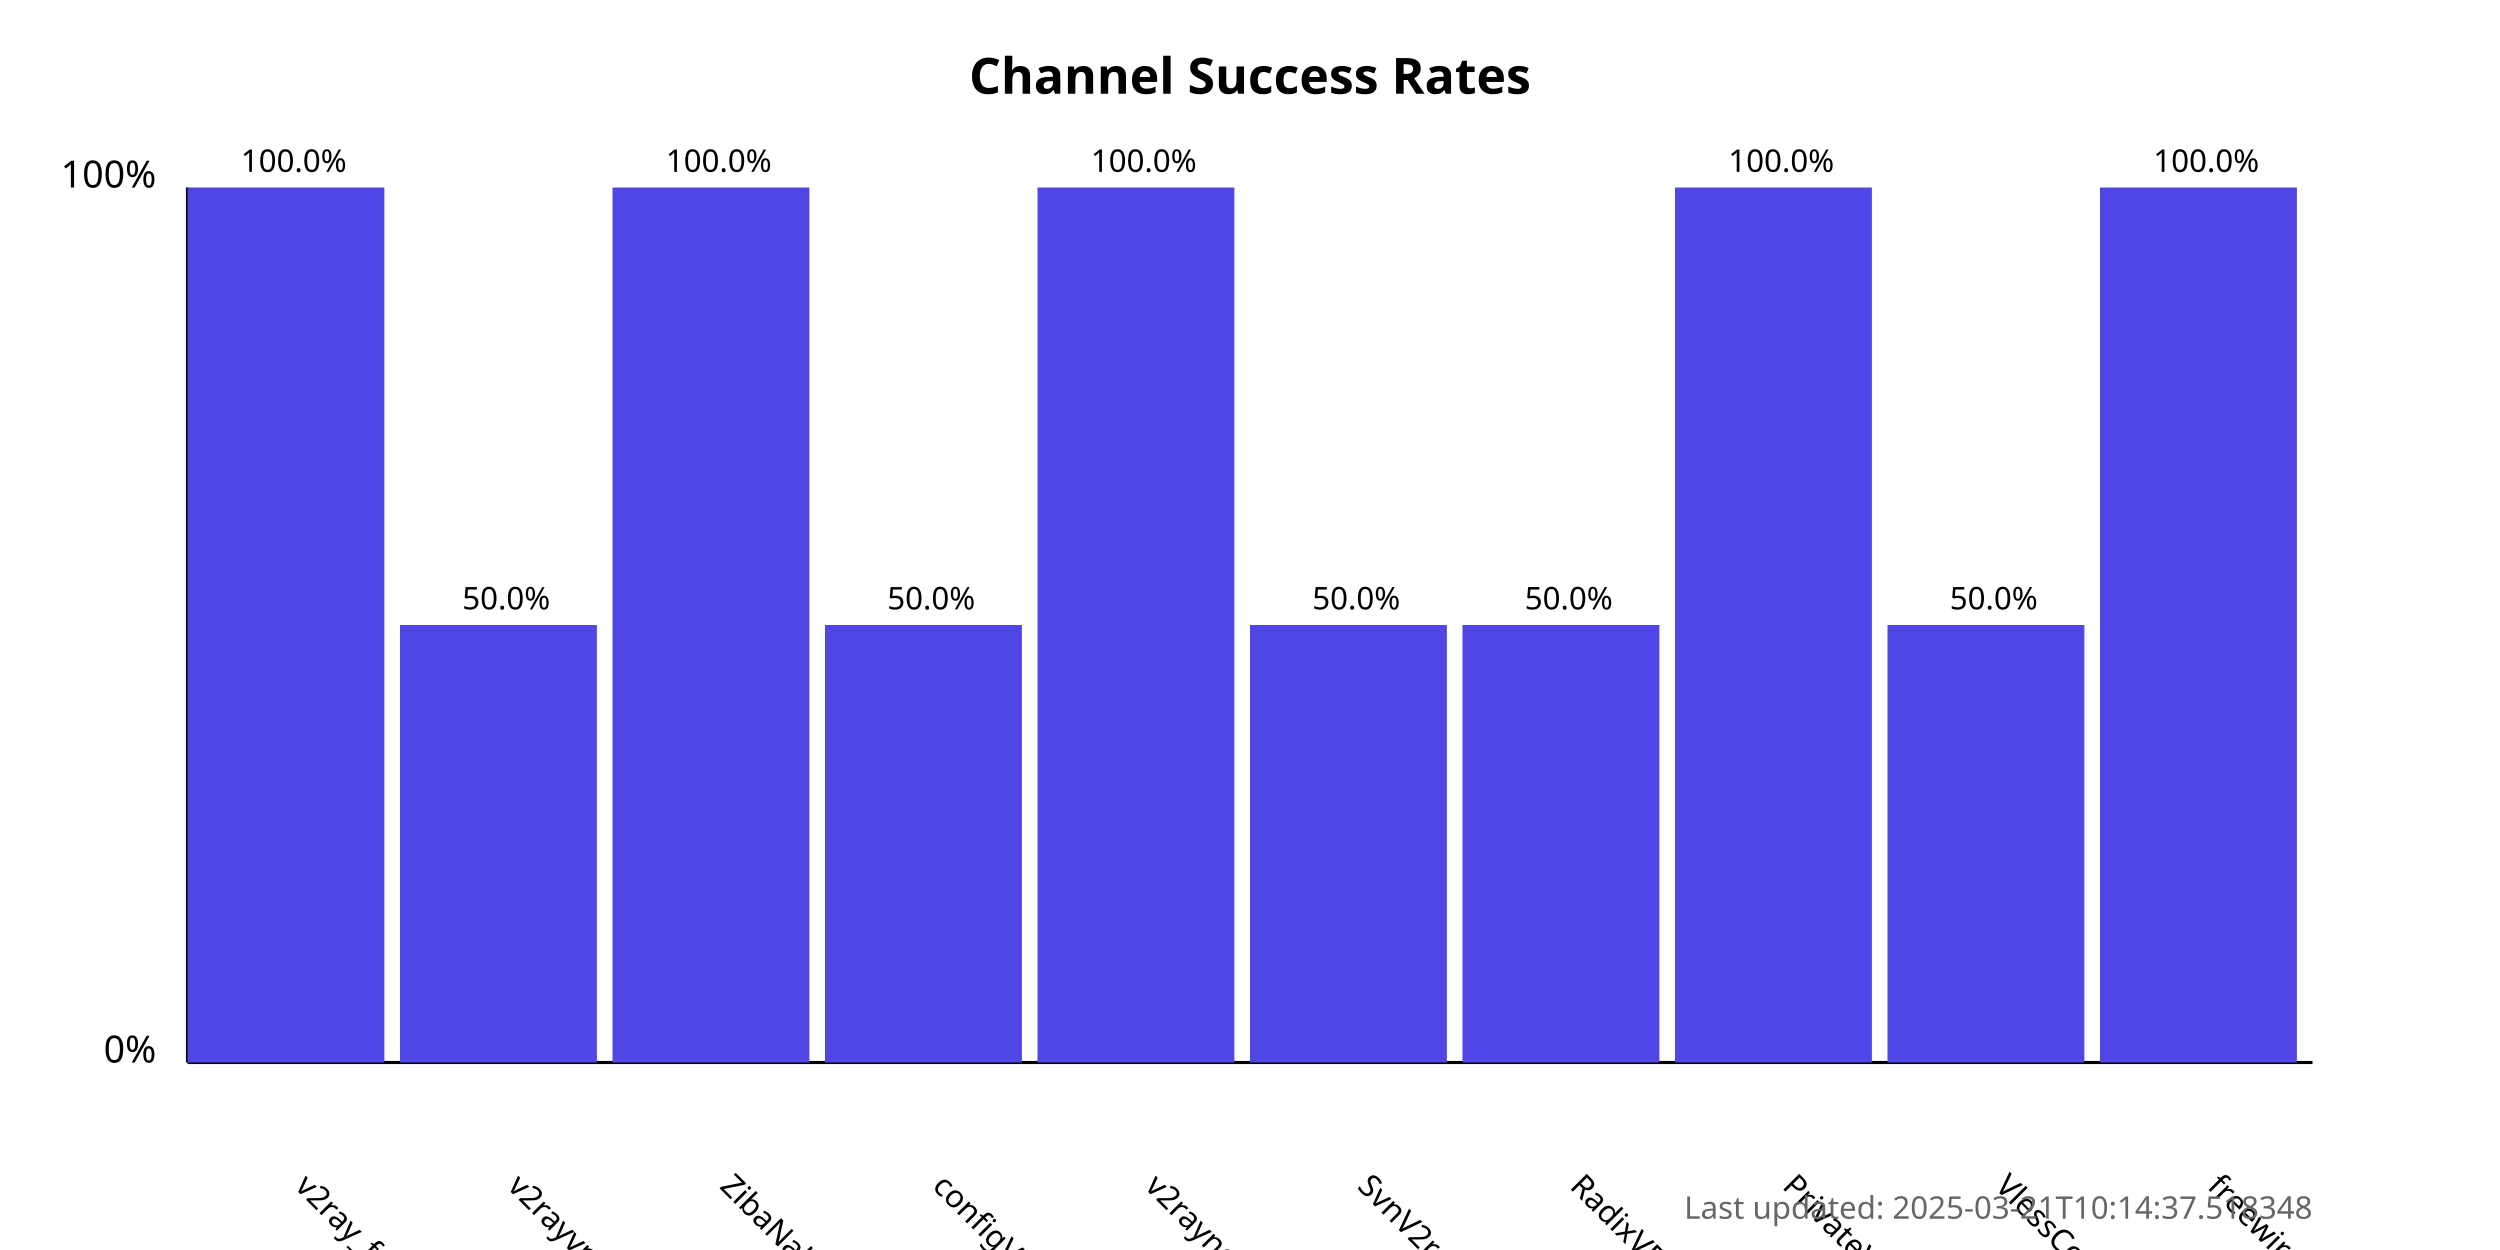
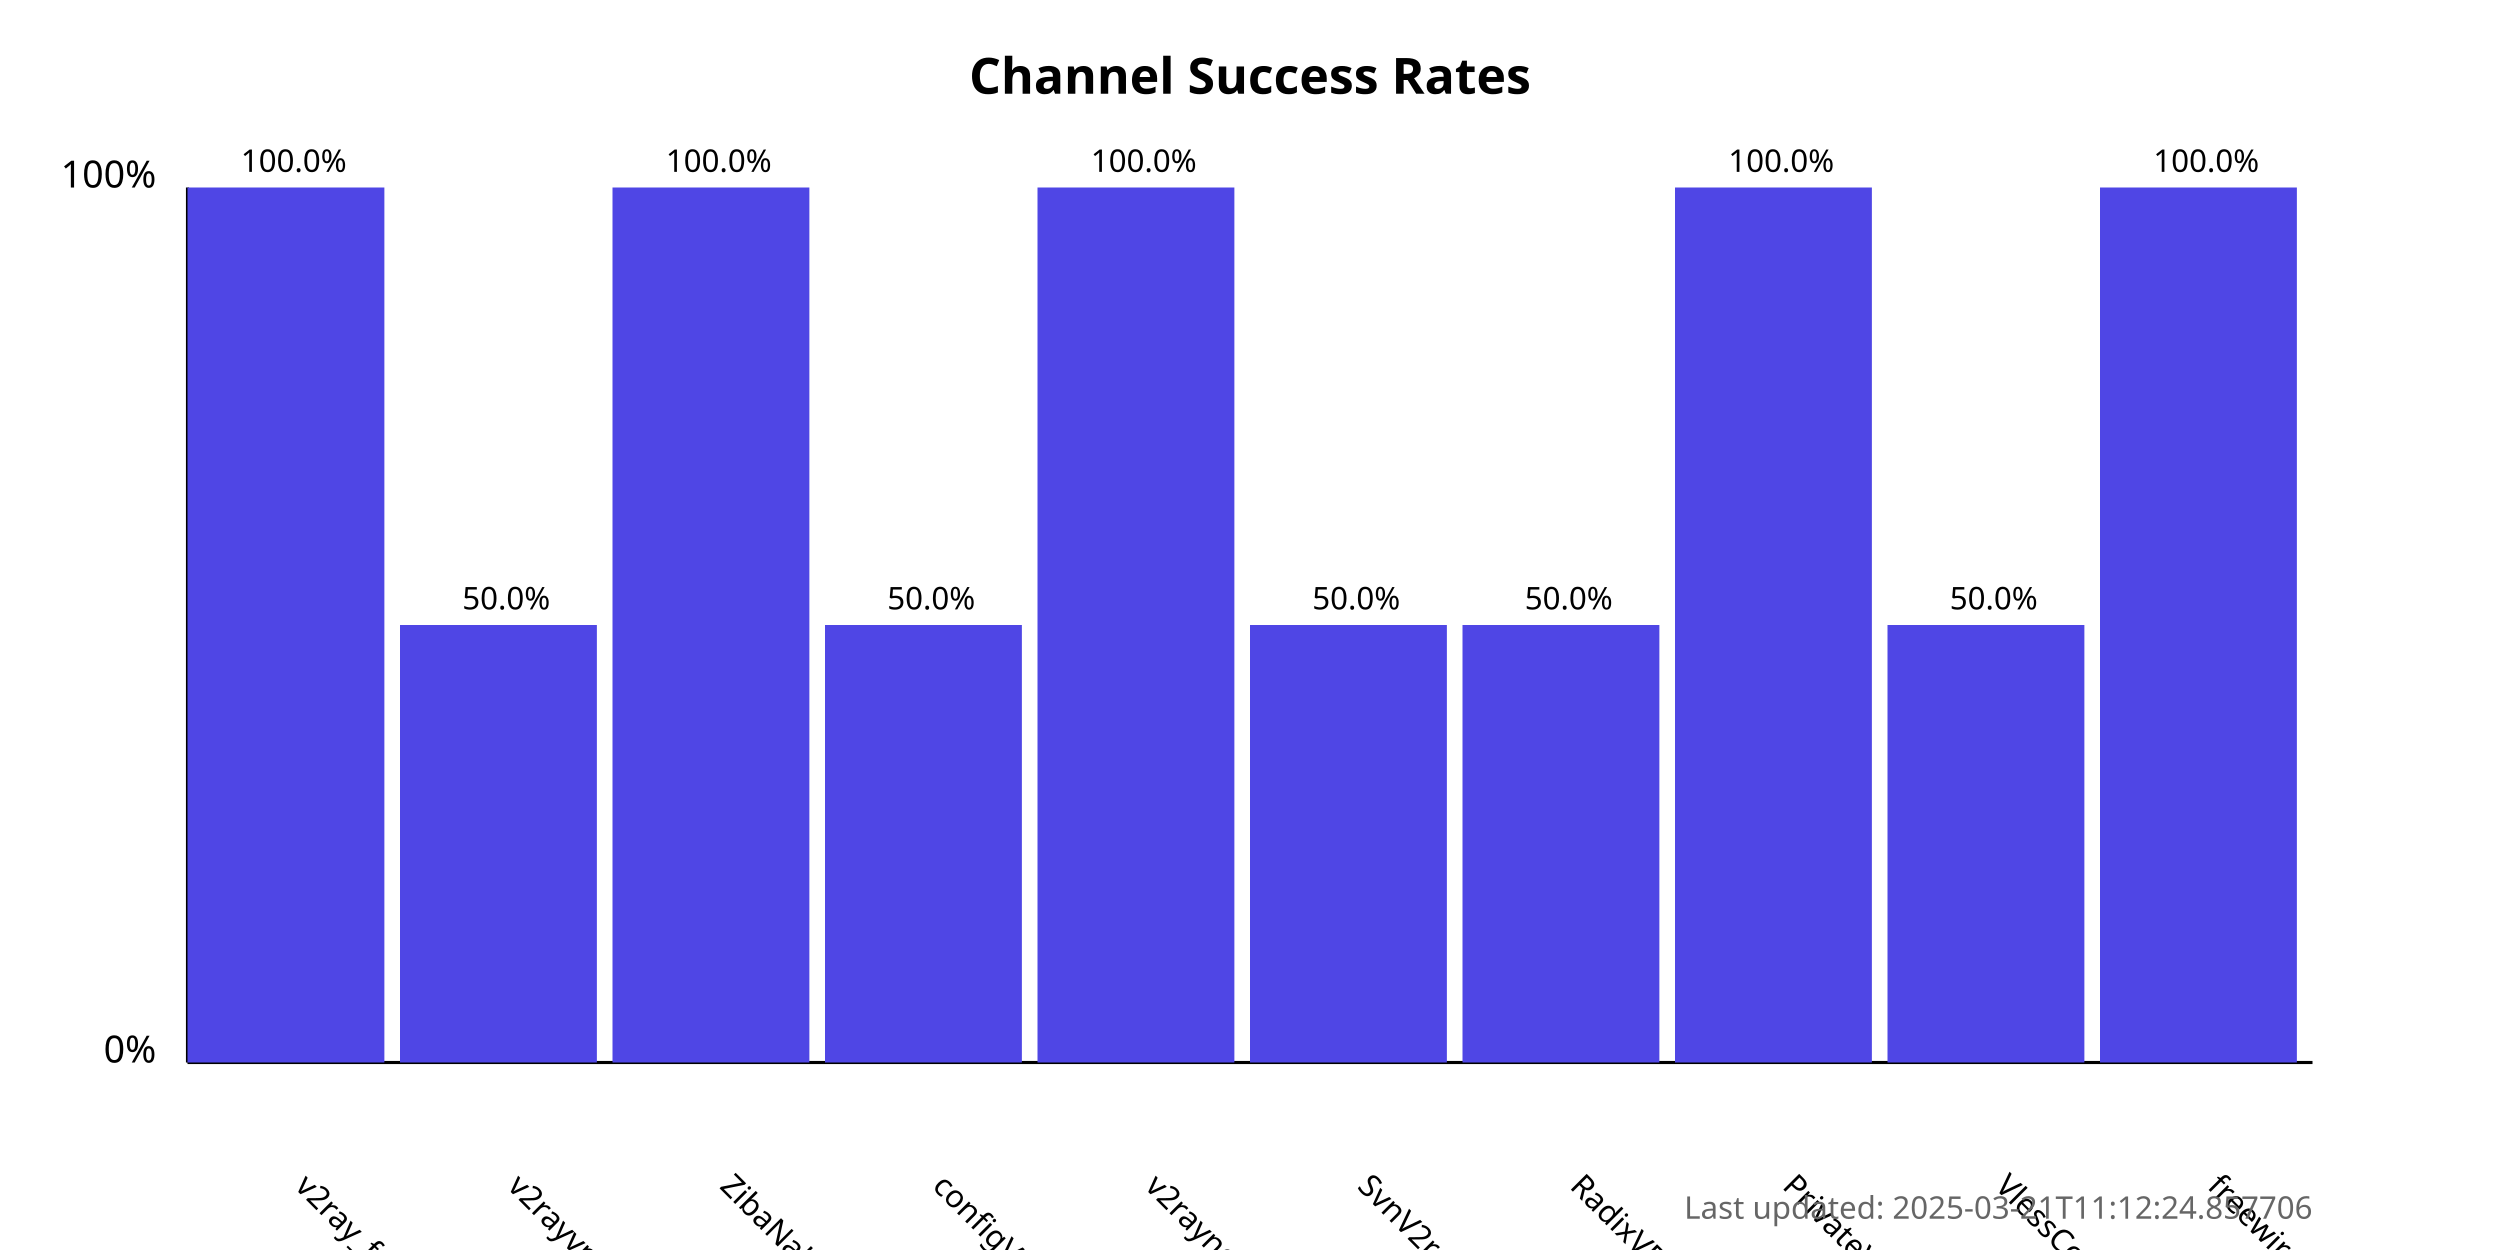
<svg xmlns="http://www.w3.org/2000/svg" width="800" height="400">
  <style>
            .chart-title { font: bold 16px sans-serif; }
            .axis-label { font: 12px sans-serif; }
            .tick-label { font: 10px sans-serif; }
            .bar { fill: #4f46e5; }
            .bar:hover { fill: #6366f1; }
            .timestamp { font: 10px sans-serif; fill: #666; }
        </style>
  <text x="400.0" y="30" text-anchor="middle" class="chart-title">
            Channel Success Rates
        </text>
  <line x1="60" y1="340" x2="60" y2="60" stroke="black" stroke-width="1" />
  <line x1="60" y1="340" x2="740" y2="340" stroke="black" stroke-width="1" />
  <text x="50" y="340" text-anchor="end" class="axis-label">0%</text>
  <text x="50" y="60" text-anchor="end" class="axis-label">100%</text>
  <g>
    <rect x="60" y="60.0" width="63.0" height="280.0" class="bar" />
    <text x="94.0" y="380" transform="rotate(45, 94.0, 380)" text-anchor="start" class="tick-label">
                v2ray_free_conf
            </text>
    <text x="94.0" y="55.0" text-anchor="middle" class="tick-label">
                100.0%
            </text>
  </g>
  <g>
    <rect x="128.0" y="200.0" width="63.0" height="140.0" class="bar" />
    <text x="162.0" y="380" transform="rotate(45, 162.0, 380)" text-anchor="start" class="tick-label">
                v2rayvpno
            </text>
    <text x="162.0" y="195.0" text-anchor="middle" class="tick-label">
                50.0%
            </text>
  </g>
  <g>
    <rect x="196.0" y="60.0" width="63.0" height="280.0" class="bar" />
    <text x="230.0" y="380" transform="rotate(45, 230.0, 380)" text-anchor="start" class="tick-label">
                ZibaNabz
            </text>
    <text x="230.0" y="55.0" text-anchor="middle" class="tick-label">
                100.0%
            </text>
  </g>
  <g>
    <rect x="264.0" y="200.0" width="63.0" height="140.0" class="bar" />
    <text x="298.0" y="380" transform="rotate(45, 298.0, 380)" text-anchor="start" class="tick-label">
                configV2rayForFree
            </text>
    <text x="298.0" y="195.0" text-anchor="middle" class="tick-label">
                50.0%
            </text>
  </g>
  <g>
    <rect x="332.0" y="60.0" width="63.0" height="280.0" class="bar" />
    <text x="366.0" y="380" transform="rotate(45, 366.0, 380)" text-anchor="start" class="tick-label">
                v2rayngvpn
            </text>
    <text x="366.0" y="55.0" text-anchor="middle" class="tick-label">
                100.0%
            </text>
  </g>
  <g>
    <rect x="400.0" y="200.0" width="63.0" height="140.0" class="bar" />
    <text x="434.0" y="380" transform="rotate(45, 434.0, 380)" text-anchor="start" class="tick-label">
                SvnV2ray
            </text>
    <text x="434.0" y="195.0" text-anchor="middle" class="tick-label">
                50.0%
            </text>
  </g>
  <g>
    <rect x="468.0" y="200.0" width="63.0" height="140.0" class="bar" />
    <text x="502.0" y="380" transform="rotate(45, 502.0, 380)" text-anchor="start" class="tick-label">
                RadixVPN
            </text>
    <text x="502.0" y="195.0" text-anchor="middle" class="tick-label">
                50.0%
            </text>
  </g>
  <g>
    <rect x="536.0" y="60.0" width="63.0" height="280.0" class="bar" />
    <text x="570.0" y="380" transform="rotate(45, 570.0, 380)" text-anchor="start" class="tick-label">
                PrivateVPNs
            </text>
    <text x="570.0" y="55.0" text-anchor="middle" class="tick-label">
                100.0%
            </text>
  </g>
  <g>
    <rect x="604.0" y="200.0" width="63.0" height="140.0" class="bar" />
    <text x="638.0" y="380" transform="rotate(45, 638.0, 380)" text-anchor="start" class="tick-label">
                VlessConfig
            </text>
    <text x="638.0" y="195.0" text-anchor="middle" class="tick-label">
                50.0%
            </text>
  </g>
  <g>
    <rect x="672.0" y="60.0" width="63.0" height="280.0" class="bar" />
    <text x="706.0" y="380" transform="rotate(45, 706.0, 380)" text-anchor="start" class="tick-label">
                freewireguard
            </text>
    <text x="706.0" y="55.0" text-anchor="middle" class="tick-label">
                100.0%
            </text>
  </g>
  <text x="740" y="390" text-anchor="end" class="timestamp">
-             Last updated: 2025-03-21T10:14:37.518348
+             Last updated: 2025-03-21T11:12:24.857706
        </text>
</svg>
